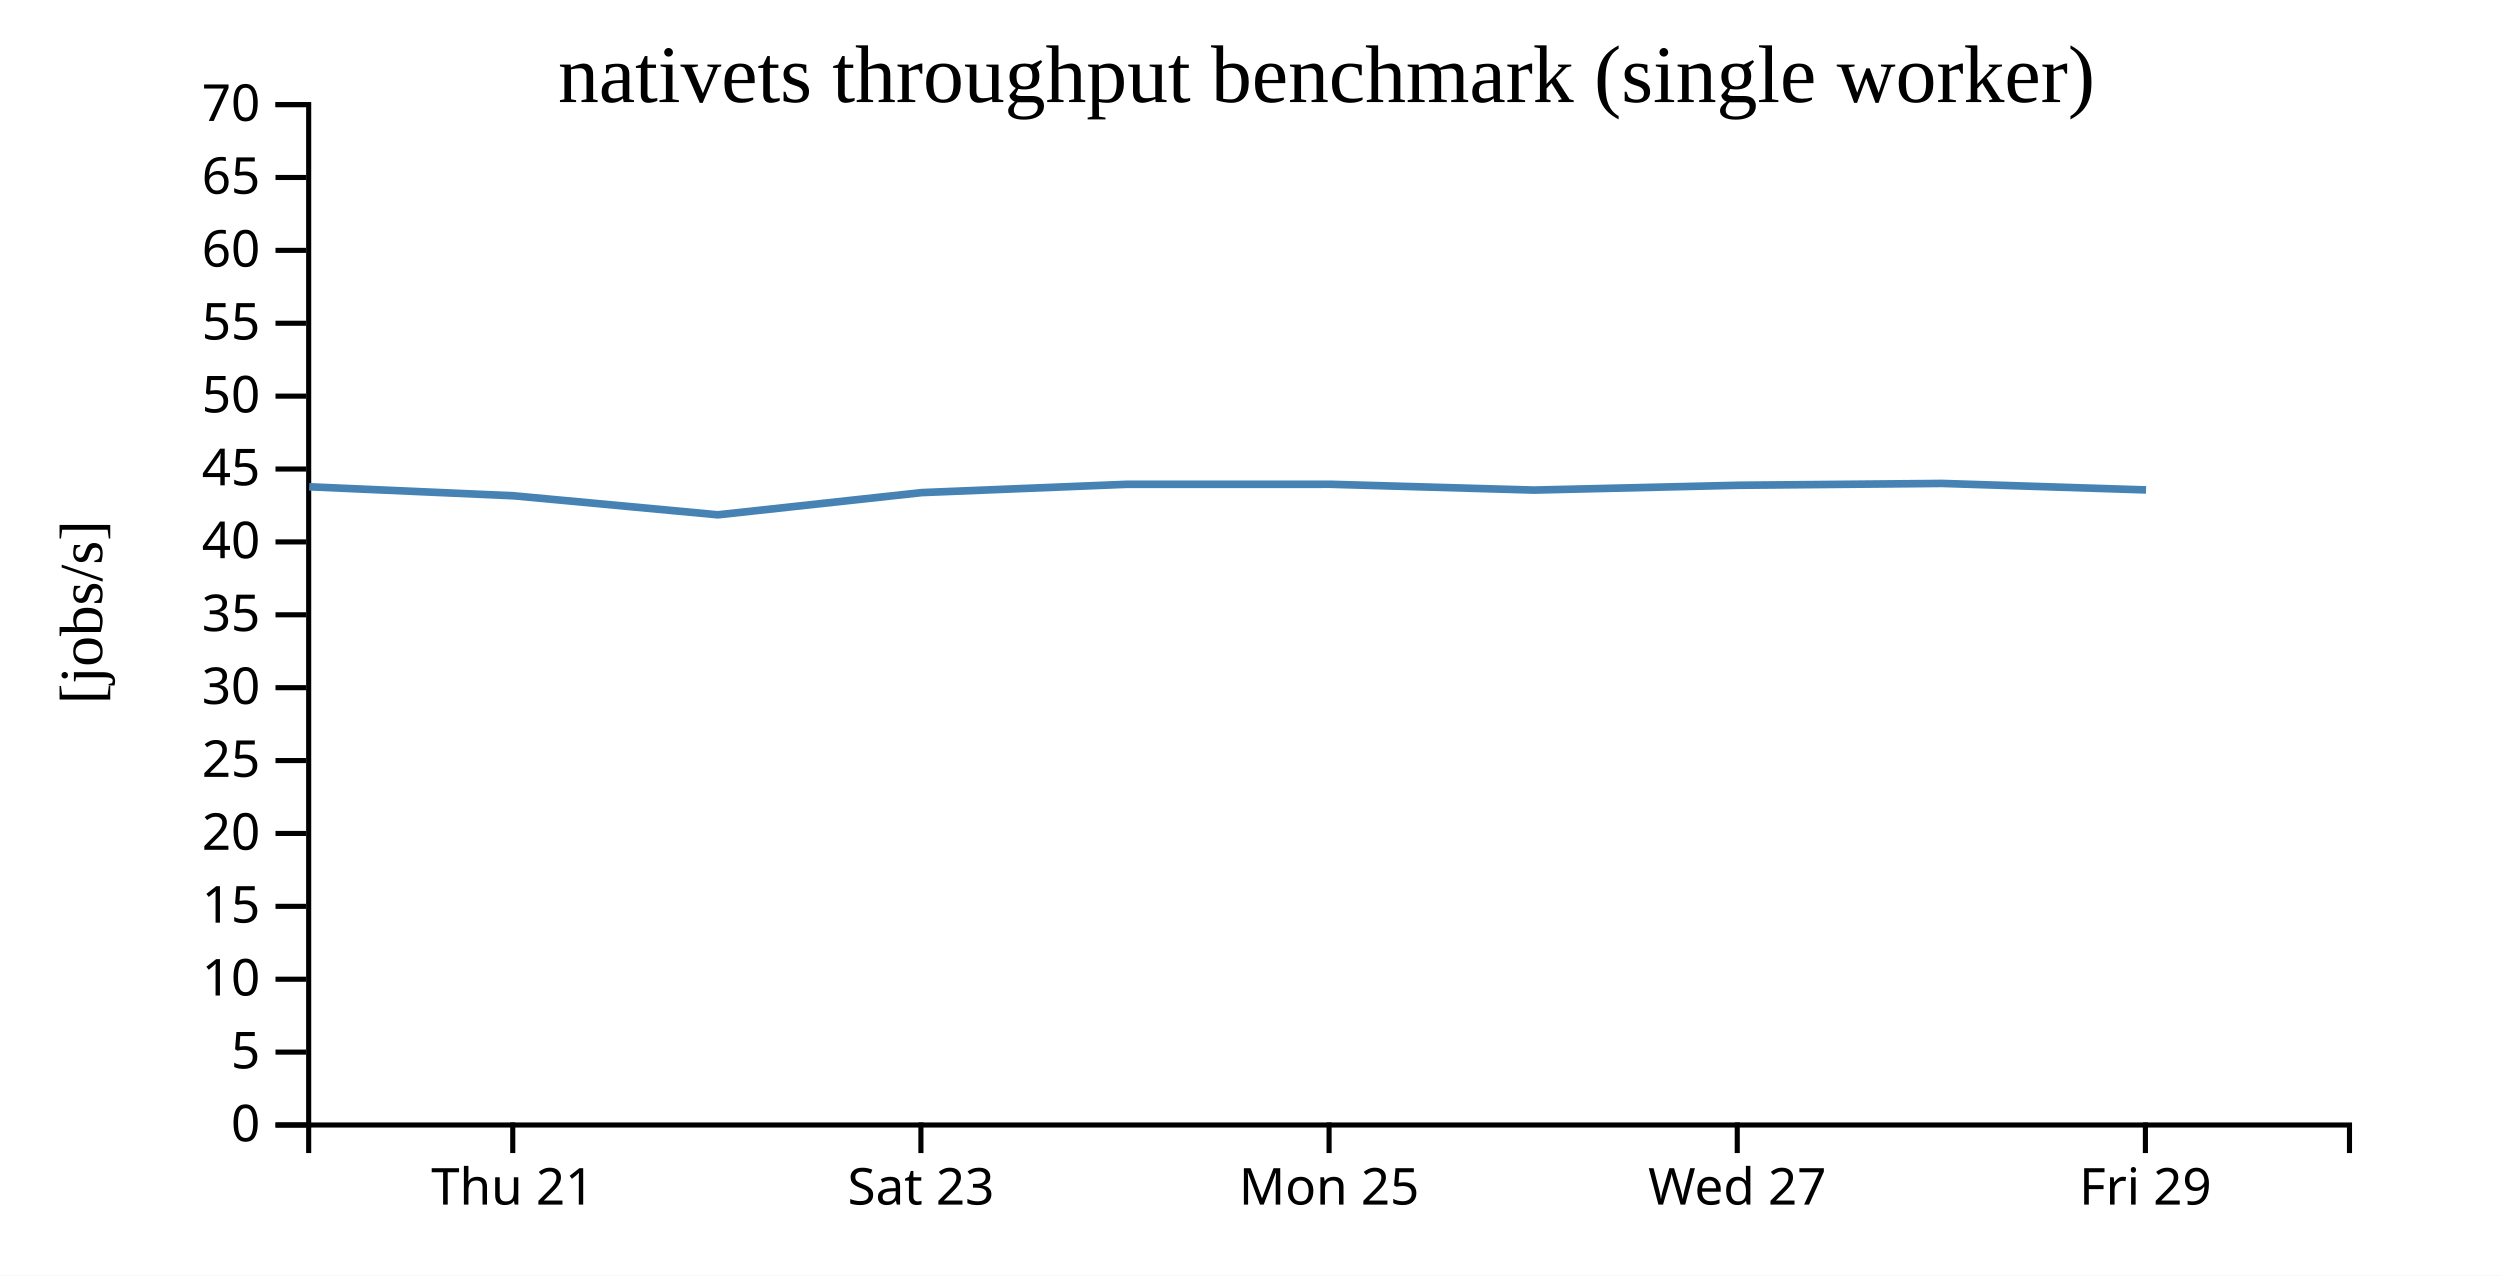
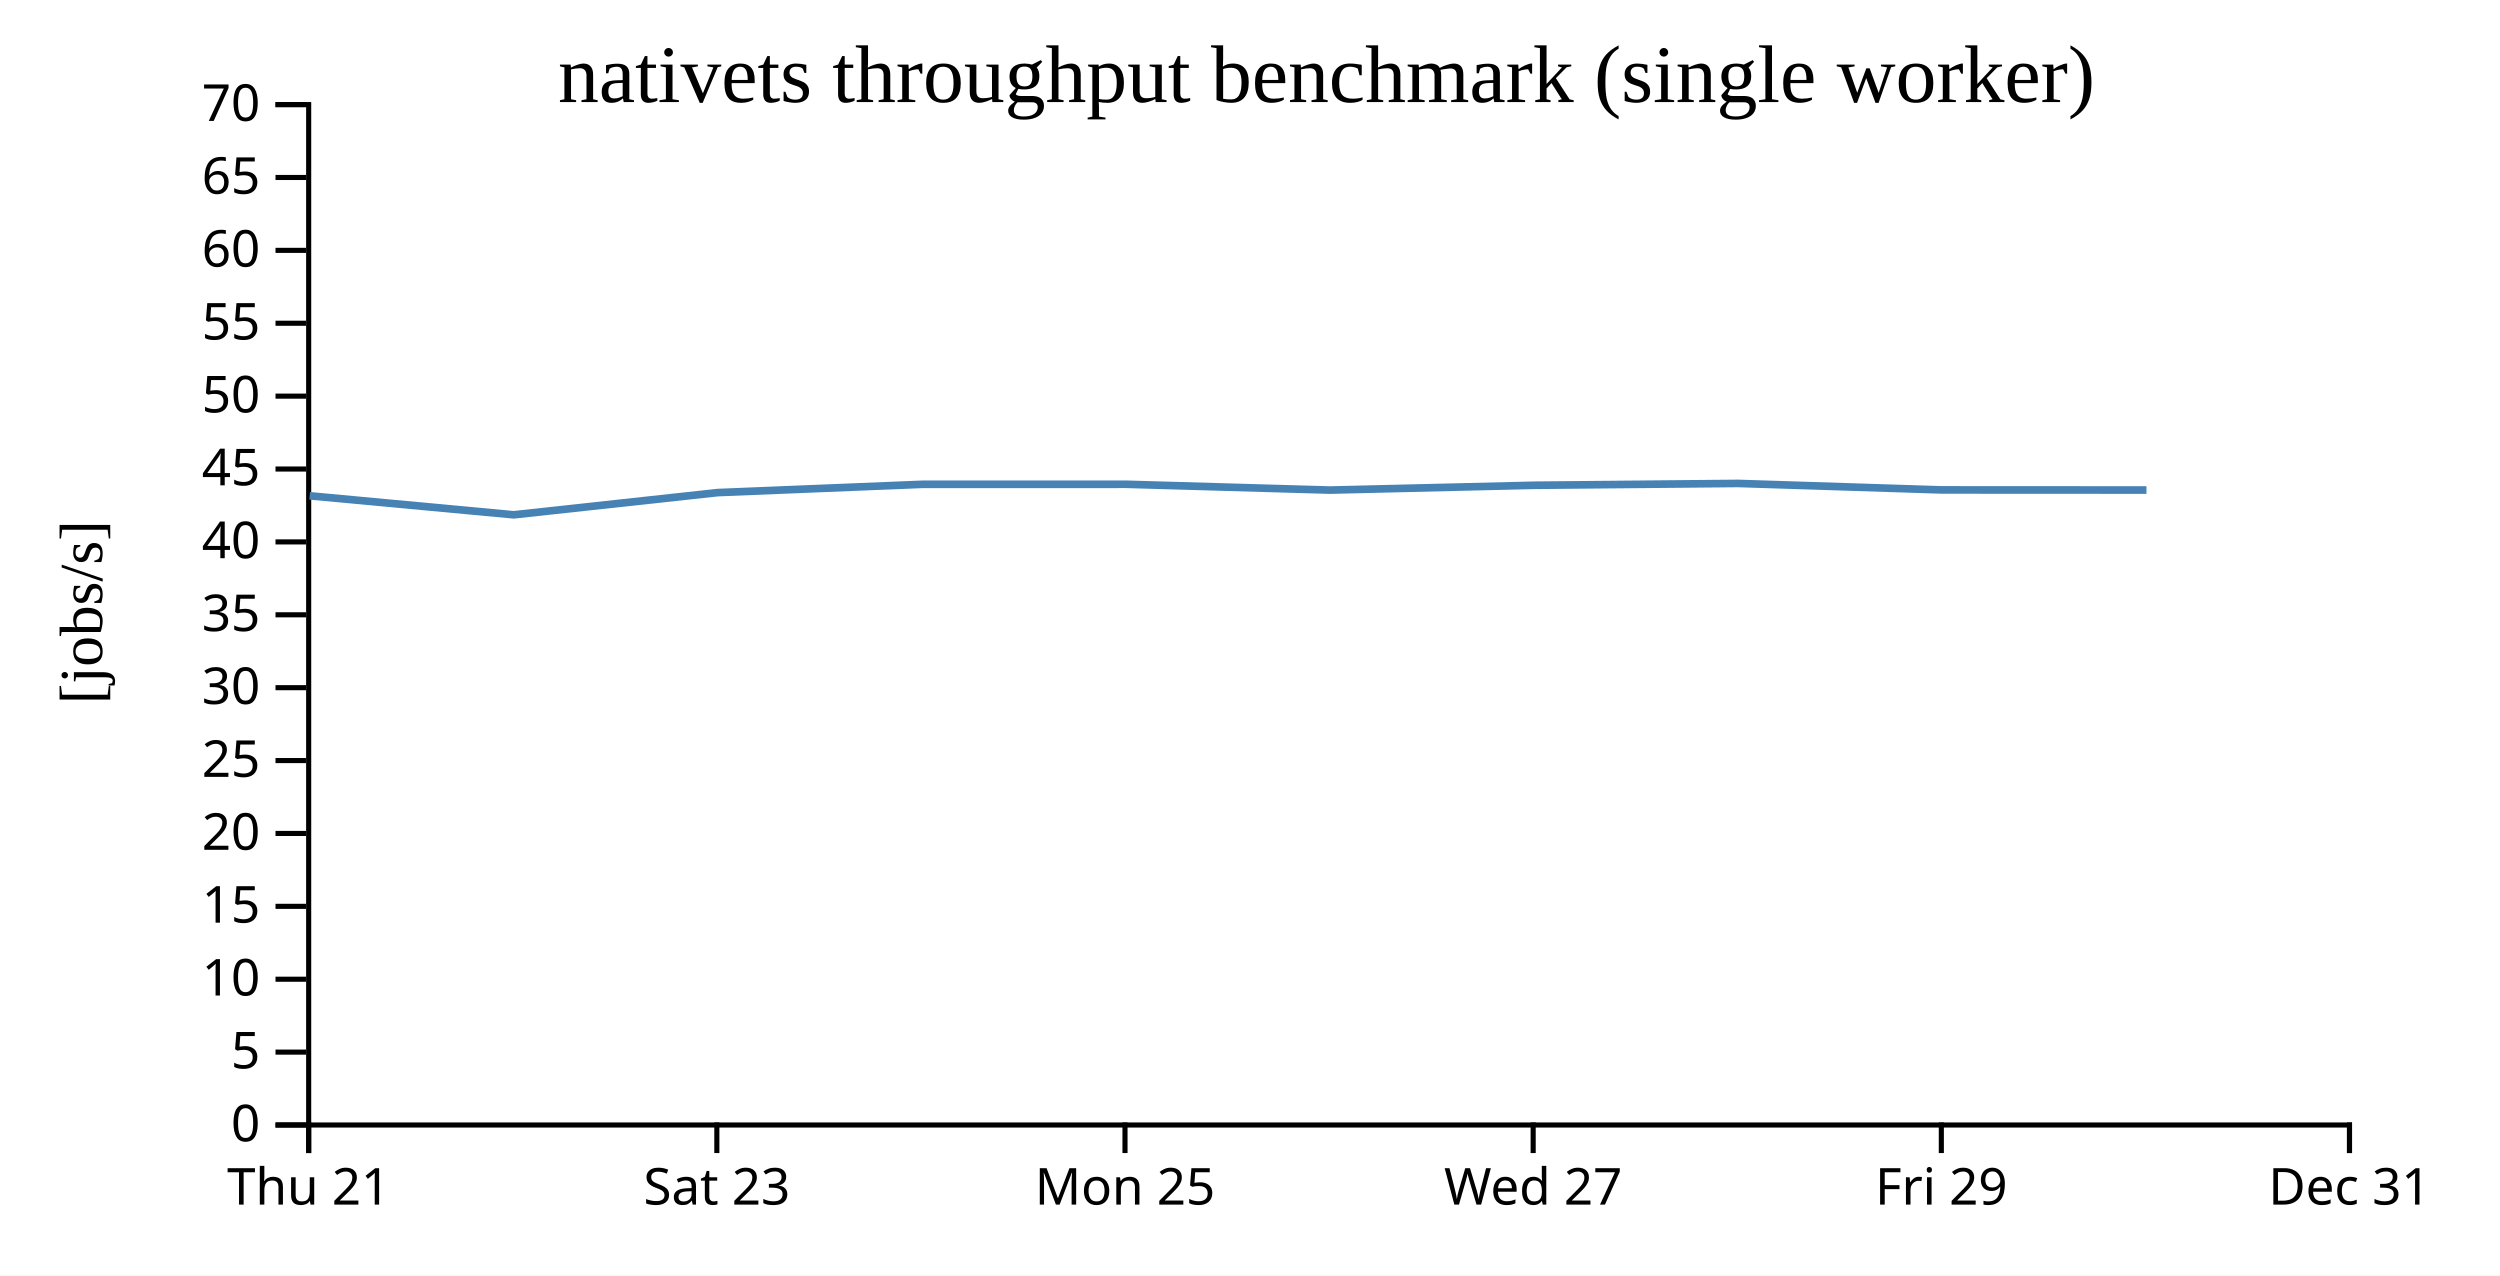
<svg xmlns="http://www.w3.org/2000/svg" width="490" height="250">
  <rect width="100%" height="100%" fill="white" />
  <g transform="translate(60,20)">
    <g transform="translate(0,200)" fill="none" font-size="10" font-family="sans-serif" text-anchor="middle">
      <path class="domain" stroke="currentColor" d="M0.5,6V0.5H400.5V6" />
-       <g class="tick" opacity="1" transform="translate(40.5,0)">
+       <g class="tick" opacity="1" transform="translate(0.5,0)">
        <line stroke="currentColor" y2="6" />
        <text fill="currentColor" y="9" dy="0.71em">Thu 21</text>
      </g>
-       <g class="tick" opacity="1" transform="translate(120.5,0)">
+       <g class="tick" opacity="1" transform="translate(80.5,0)">
        <line stroke="currentColor" y2="6" />
        <text fill="currentColor" y="9" dy="0.71em">Sat 23</text>
      </g>
-       <g class="tick" opacity="1" transform="translate(200.5,0)">
+       <g class="tick" opacity="1" transform="translate(160.5,0)">
        <line stroke="currentColor" y2="6" />
        <text fill="currentColor" y="9" dy="0.71em">Mon 25</text>
      </g>
-       <g class="tick" opacity="1" transform="translate(280.5,0)">
+       <g class="tick" opacity="1" transform="translate(240.5,0)">
        <line stroke="currentColor" y2="6" />
        <text fill="currentColor" y="9" dy="0.71em">Wed 27</text>
      </g>
-       <g class="tick" opacity="1" transform="translate(360.5,0)">
+       <g class="tick" opacity="1" transform="translate(320.5,0)">
        <line stroke="currentColor" y2="6" />
        <text fill="currentColor" y="9" dy="0.71em">Fri 29</text>
+       </g>
+       <g class="tick" opacity="1" transform="translate(400.5,0)">
+         <line stroke="currentColor" y2="6" />
+         <text fill="currentColor" y="9" dy="0.71em">Dec 31</text>
      </g>
    </g>
    <g fill="none" font-size="10" font-family="sans-serif" text-anchor="end">
      <path class="domain" stroke="currentColor" d="M-6,200.5H0.5V0.5H-6" />
      <g class="tick" opacity="1" transform="translate(0,200.5)">
        <line stroke="currentColor" x2="-6" />
        <text fill="currentColor" x="-9" dy="0.32em">0</text>
      </g>
      <g class="tick" opacity="1" transform="translate(0,186.2143)">
        <line stroke="currentColor" x2="-6" />
        <text fill="currentColor" x="-9" dy="0.32em">5</text>
      </g>
      <g class="tick" opacity="1" transform="translate(0,171.9286)">
        <line stroke="currentColor" x2="-6" />
        <text fill="currentColor" x="-9" dy="0.32em">10</text>
      </g>
      <g class="tick" opacity="1" transform="translate(0,157.6429)">
        <line stroke="currentColor" x2="-6" />
        <text fill="currentColor" x="-9" dy="0.32em">15</text>
      </g>
      <g class="tick" opacity="1" transform="translate(0,143.3571)">
        <line stroke="currentColor" x2="-6" />
        <text fill="currentColor" x="-9" dy="0.32em">20</text>
      </g>
      <g class="tick" opacity="1" transform="translate(0,129.0714)">
        <line stroke="currentColor" x2="-6" />
        <text fill="currentColor" x="-9" dy="0.32em">25</text>
      </g>
      <g class="tick" opacity="1" transform="translate(0,114.7857)">
        <line stroke="currentColor" x2="-6" />
        <text fill="currentColor" x="-9" dy="0.32em">30</text>
      </g>
      <g class="tick" opacity="1" transform="translate(0,100.5)">
        <line stroke="currentColor" x2="-6" />
        <text fill="currentColor" x="-9" dy="0.32em">35</text>
      </g>
      <g class="tick" opacity="1" transform="translate(0,86.21429)">
        <line stroke="currentColor" x2="-6" />
        <text fill="currentColor" x="-9" dy="0.32em">40</text>
      </g>
      <g class="tick" opacity="1" transform="translate(0,71.92857)">
        <line stroke="currentColor" x2="-6" />
        <text fill="currentColor" x="-9" dy="0.32em">45</text>
      </g>
      <g class="tick" opacity="1" transform="translate(0,57.64286)">
        <line stroke="currentColor" x2="-6" />
        <text fill="currentColor" x="-9" dy="0.32em">50</text>
      </g>
      <g class="tick" opacity="1" transform="translate(0,43.35714)">
        <line stroke="currentColor" x2="-6" />
        <text fill="currentColor" x="-9" dy="0.32em">55</text>
      </g>
      <g class="tick" opacity="1" transform="translate(0,29.07143)">
        <line stroke="currentColor" x2="-6" />
        <text fill="currentColor" x="-9" dy="0.32em">60</text>
      </g>
      <g class="tick" opacity="1" transform="translate(0,14.78571)">
        <line stroke="currentColor" x2="-6" />
        <text fill="currentColor" x="-9" dy="0.32em">65</text>
      </g>
      <g class="tick" opacity="1" transform="translate(0,0.5)">
        <line stroke="currentColor" x2="-6" />
        <text fill="currentColor" x="-9" dy="0.32em">70</text>
      </g>
    </g>
    <text text-anchor="middle" style="font-size: 12px" transform="rotate(-90)" y="-40" x="-100">[jobs/s]</text>
    <text text-anchor="middle" style="font-size: 16px" y="0" x="200">nativets throughput benchmark (single worker)</text>
-     <path fill="none" stroke="steelblue" stroke-width="1.5" d="M0.599,75.408L40.692,77.176L80.693,80.903L120.669,76.549L160.739,74.928L200.709,74.917L240.675,76.057L280.672,75.114L320.683,74.753L360.626,76.024" />
+     <path fill="none" stroke="steelblue" stroke-width="1.5" d="M0.692,77.176L40.693,80.903L80.669,76.549L120.739,74.928L160.709,74.917L200.675,76.057L240.672,75.114L280.683,74.753L320.626,76.024L360.706,76.046" />
  </g>
</svg>
